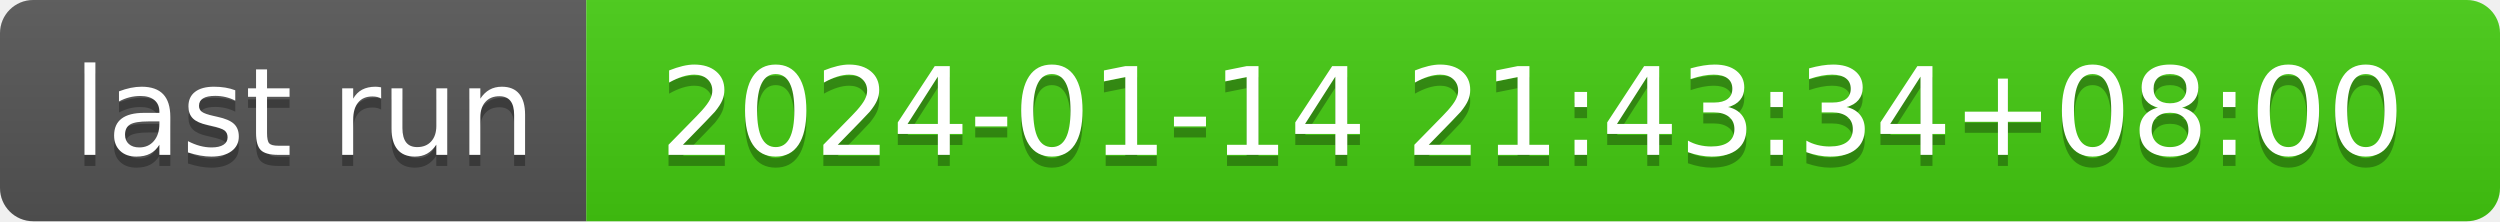
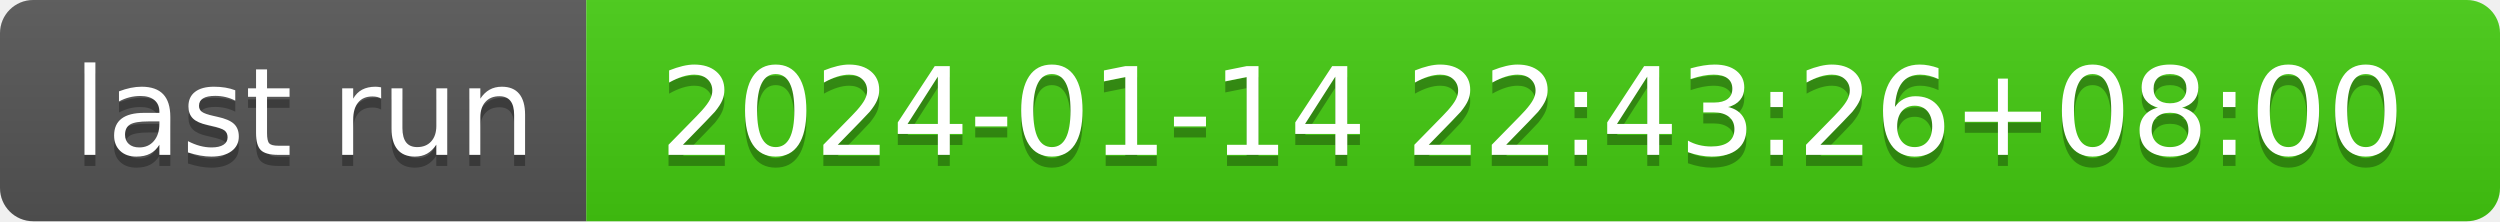
- <svg xmlns="http://www.w3.org/2000/svg" width="226" height="20" role="img" aria-label="last run: 2024-01-14 21:43:34+08:00">
+ <svg xmlns="http://www.w3.org/2000/svg" width="226" height="20" role="img" aria-label="last run: 2024-01-14 22:43:26+08:00">
  <linearGradient id="s" x2="0" y2="100%">
    <stop offset="0" stop-color="#bbb" stop-opacity=".1" />
    <stop offset="1" stop-opacity=".1" />
  </linearGradient>
  <clipPath id="r">
    <rect width="226" height="20" rx="3" fill="#fff" />
  </clipPath>
  <g clip-path="url(#r)">
    <rect width="53" height="20" fill="#555" />
    <rect x="53" width="173" height="20" fill="#4c1" />
    <rect width="226" height="20" fill="url(#s)" />
  </g>
  <g fill="#fff" text-anchor="middle" font-family="Verdana,Geneva,DejaVu Sans,sans-serif" text-rendering="geometricPrecision" font-size="110">
    <text aria-hidden="true" x="275" y="150" fill="#010101" fill-opacity=".3" transform="scale(.1)" textLength="430">last run</text>
    <text x="275" y="140" transform="scale(.1)" fill="#fff" textLength="430">last run</text>
-     <text aria-hidden="true" x="1385" y="150" fill="#010101" fill-opacity=".3" transform="scale(.1)" textLength="1630">2024-01-14 21:43:34+08:00</text>
-     <text x="1385" y="140" transform="scale(.1)" fill="#fff" textLength="1630">2024-01-14 21:43:34+08:00</text>
+     <text aria-hidden="true" x="1385" y="150" fill="#010101" fill-opacity=".3" transform="scale(.1)" textLength="1630">2024-01-14 22:43:26+08:00</text>
+     <text x="1385" y="140" transform="scale(.1)" fill="#fff" textLength="1630">2024-01-14 22:43:26+08:00</text>
  </g>
</svg>
